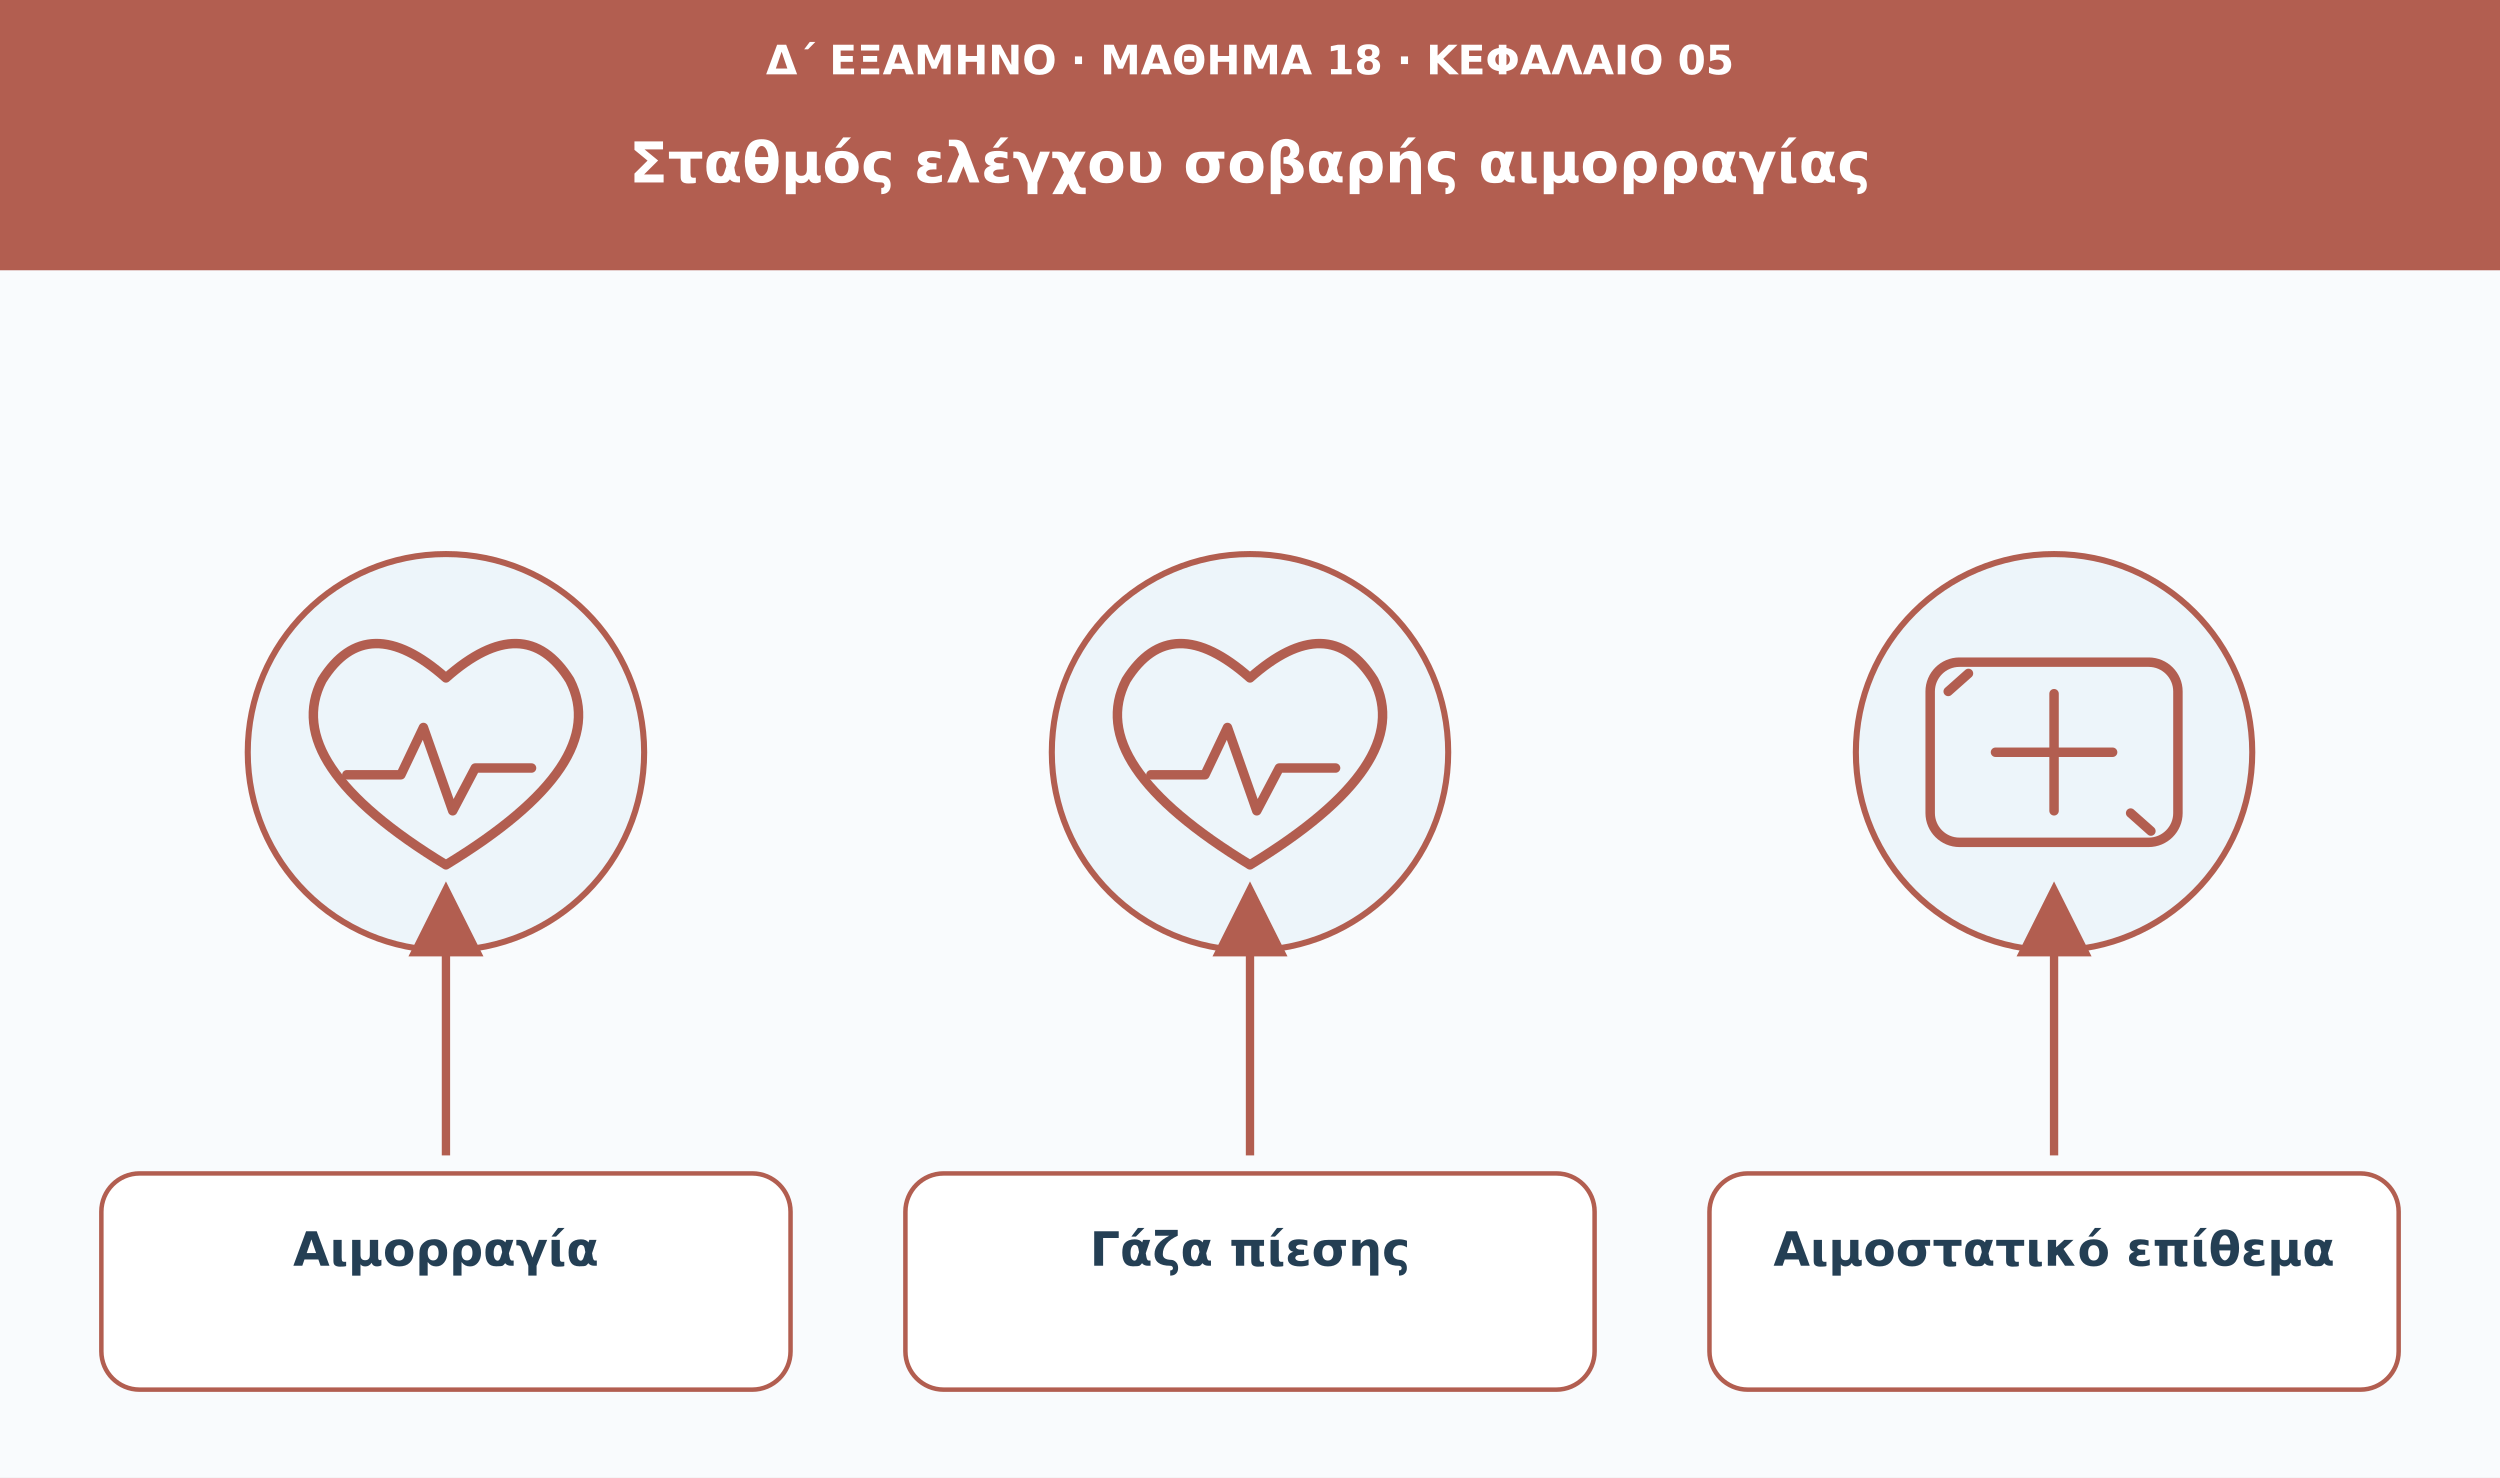
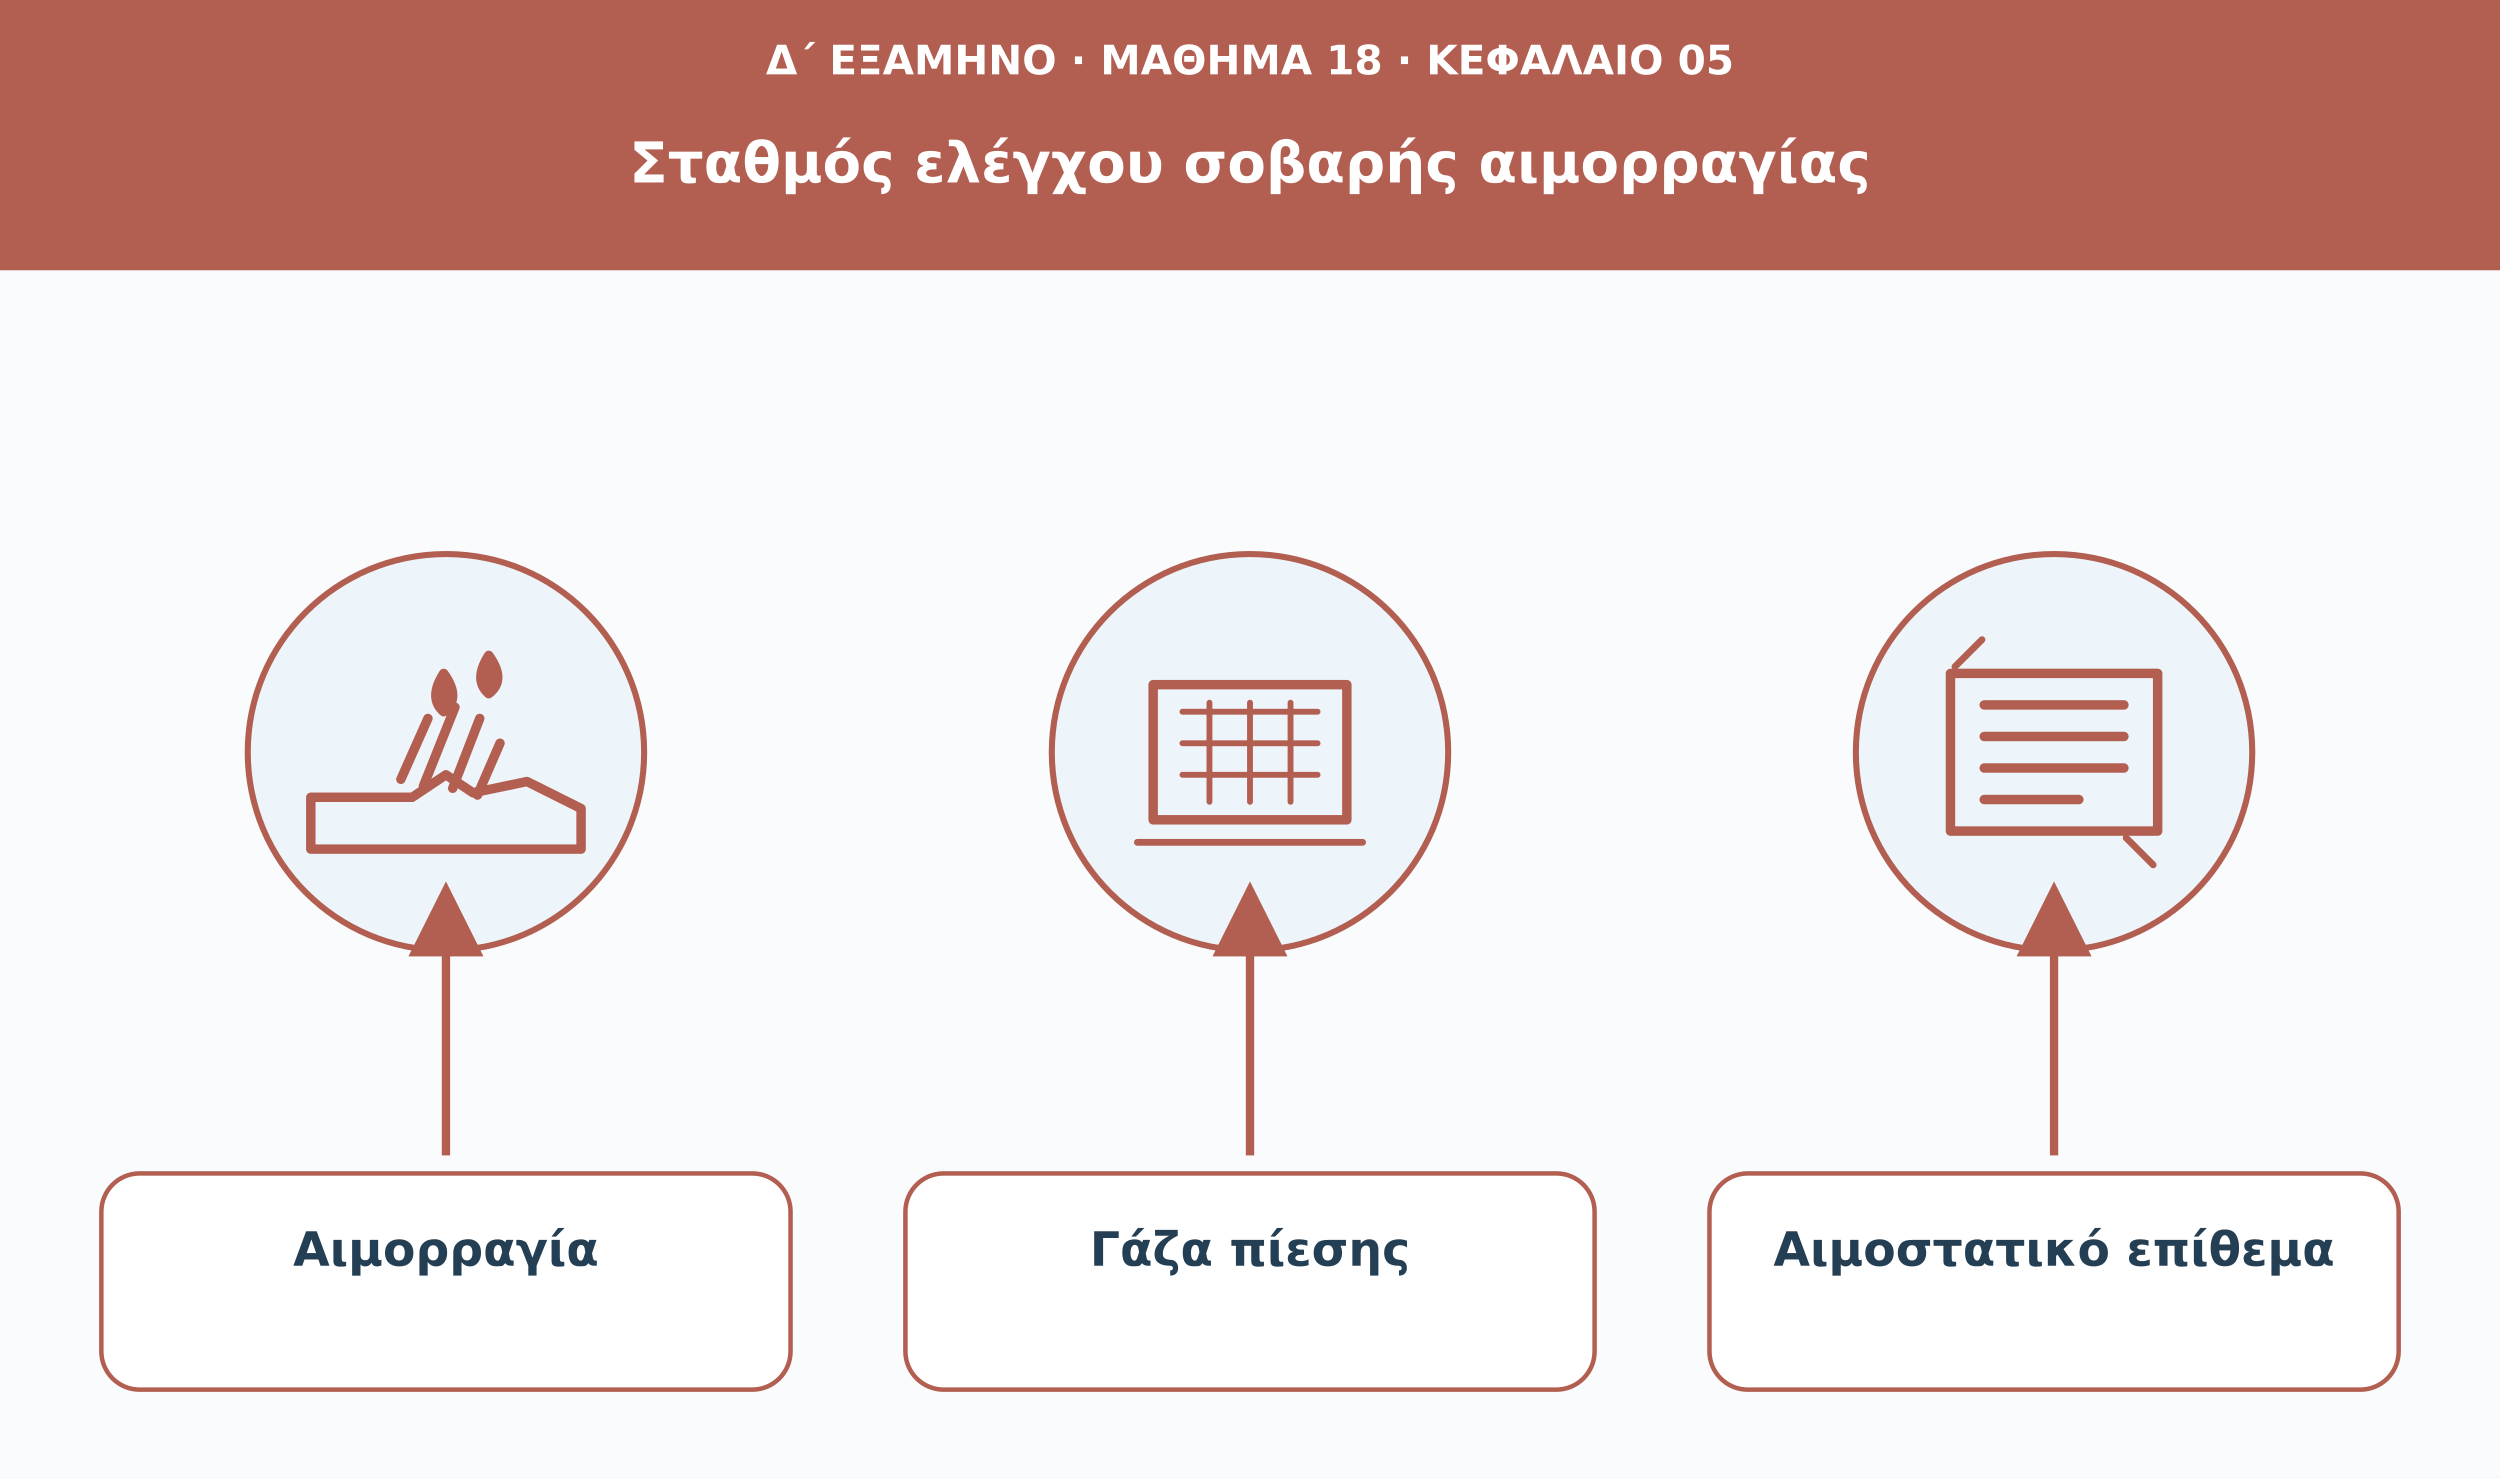
<svg xmlns="http://www.w3.org/2000/svg" viewBox="0 0 1110 656" role="img" aria-labelledby="t d">
  <defs>
    <marker id="arrow" viewBox="0 0 10 10" markerWidth="9" markerHeight="9" refX="8" refY="5" orient="auto">
      <path d="M0 0L10 5L0 10Z" fill="#b25e50" />
    </marker>
  </defs>
  <rect width="1110" height="656" fill="#f9fbfd" />
  <rect width="1110" height="120" fill="#b25e50" />
  <text x="555" y="33" font-family="DejaVu Sans,Arial,sans-serif" font-size="18" fill="#ffffff" font-weight="680" text-anchor="middle">Δ΄ ΕΞΑΜΗΝΟ · ΜΑΘΗΜΑ 18 · ΚΕΦΑΛΑΙΟ 05</text>
  <text x="555" y="81" font-family="DejaVu Sans,Arial,sans-serif" font-size="25" fill="#ffffff" font-weight="750" text-anchor="middle">Σταθμός ελέγχου σοβαρής αιμορραγίας</text>
  <circle cx="198" cy="334" r="88" fill="#edf5fa" stroke="#b25e50" stroke-width="2.7" />
  <g transform="translate(198 334)" fill="none" stroke="#b25e50" stroke-width="4.2" stroke-linecap="round" stroke-linejoin="round">
-     <path d="M0 50q-74-45-55-82q20-32 55-1q35-31 55 1q19 37-55 82Z" />
-     <path d="M-44 10h24l10-21 13 37 10-19h25" />
+     <path d="M-60 20h45l15-10 12 8 24-5 24 12v18H-60z" />
+     <path d="M-20 12l12-27m-2 30 14-35m-1 36 12-31m-1 34 10-23" />
+     <path d="M-1-35q-7 11 0 17q8-6 0-17Zm20-8q-7 11 0 17q8-6 0-17Z" fill="#b25e50" stroke="#b25e50" />
  </g>
  <path d="M198 513L198 398" stroke="#b25e50" stroke-width="3.7" marker-end="url(#arrow)" />
  <rect x="45" y="521" width="306" height="96" rx="17" fill="#fff" stroke="#b25e50" stroke-width="2" />
  <text x="198" y="562" font-family="DejaVu Sans,Arial,sans-serif" font-size="21" fill="#243f54" font-weight="700" text-anchor="middle">Αιμορραγία</text>
  <circle cx="555" cy="334" r="88" fill="#edf5fa" stroke="#b25e50" stroke-width="2.7" />
  <g transform="translate(555 334)" fill="none" stroke="#b25e50" stroke-width="4.2" stroke-linecap="round" stroke-linejoin="round">
-     <path d="M0 50q-74-45-55-82q20-32 55-1q35-31 55 1q19 37-55 82Z" />
-     <path d="M-44 10h24l10-21 13 37 10-19h25" />
+     <path d="M-43-30h86v60h-86z" />
+     <path d="M-30-18h60M-30-4h60M-30 10h60M-18-22v44M0-22v44M18-22v44" stroke-width="2.6" />
+     <path d="M-50 40h100" stroke-width="3" />
  </g>
  <path d="M555 513L555 398" stroke="#b25e50" stroke-width="3.7" marker-end="url(#arrow)" />
  <rect x="402" y="521" width="306" height="96" rx="17" fill="#fff" stroke="#b25e50" stroke-width="2" />
  <text x="555" y="562" font-family="DejaVu Sans,Arial,sans-serif" font-size="21" fill="#243f54" font-weight="700" text-anchor="middle">Γάζα πίεσης</text>
  <circle cx="912" cy="334" r="88" fill="#edf5fa" stroke="#b25e50" stroke-width="2.7" />
  <g transform="translate(912 334)" fill="none" stroke="#b25e50" stroke-width="4.2" stroke-linecap="round" stroke-linejoin="round">
-     <rect x="-55" y="-40" width="110" height="80" rx="13" />
-     <path d="M-26 0h52m-26-26v52" />
-     <path d="M-47-27l9-8m72 62 9 8" />
+     <path d="M-46-35h92v70h-92z" />
+     <path d="M-31-21h62M-31-7h62M-31 7h62M-31 21h42" />
+     <path d="M-44-38l12-12m64 88 12 12" stroke-width="3" />
  </g>
  <path d="M912 513L912 398" stroke="#b25e50" stroke-width="3.7" marker-end="url(#arrow)" />
  <rect x="759" y="521" width="306" height="96" rx="17" fill="#fff" stroke="#b25e50" stroke-width="2" />
  <text x="912" y="562" font-family="DejaVu Sans,Arial,sans-serif" font-size="21" fill="#243f54" font-weight="700" text-anchor="middle">Αιμοστατικό επίθεμα</text>
</svg>
